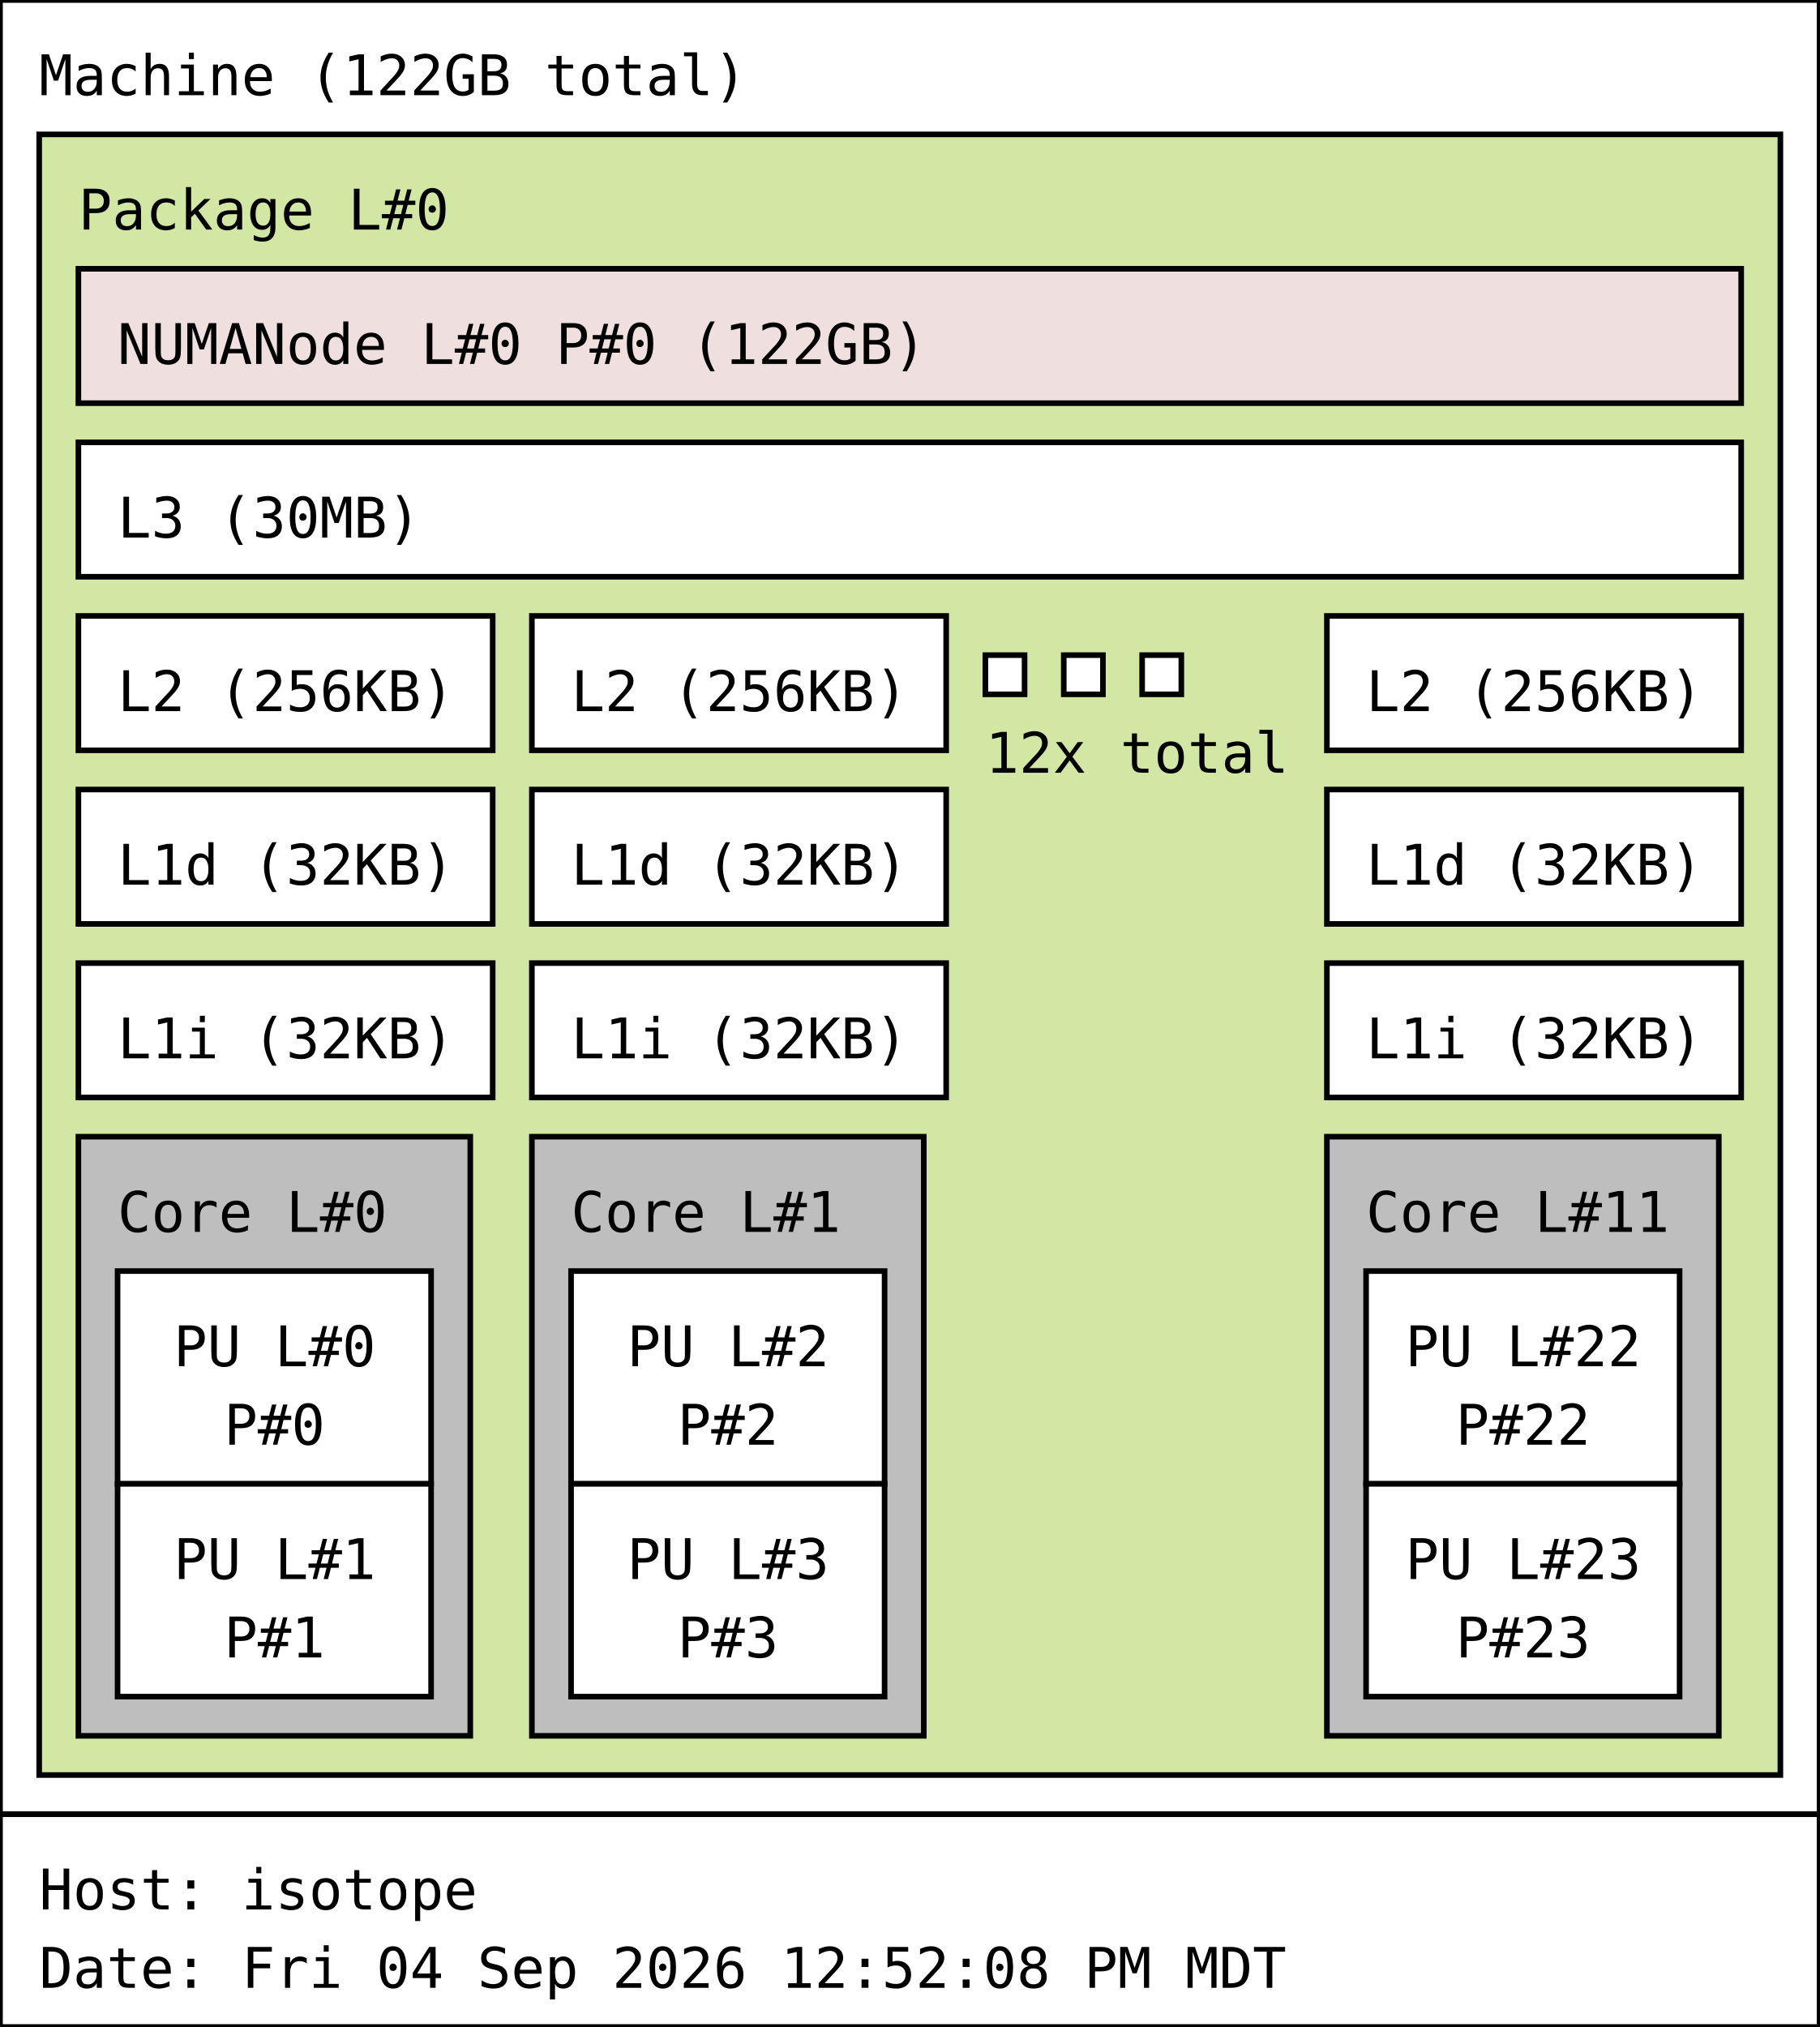
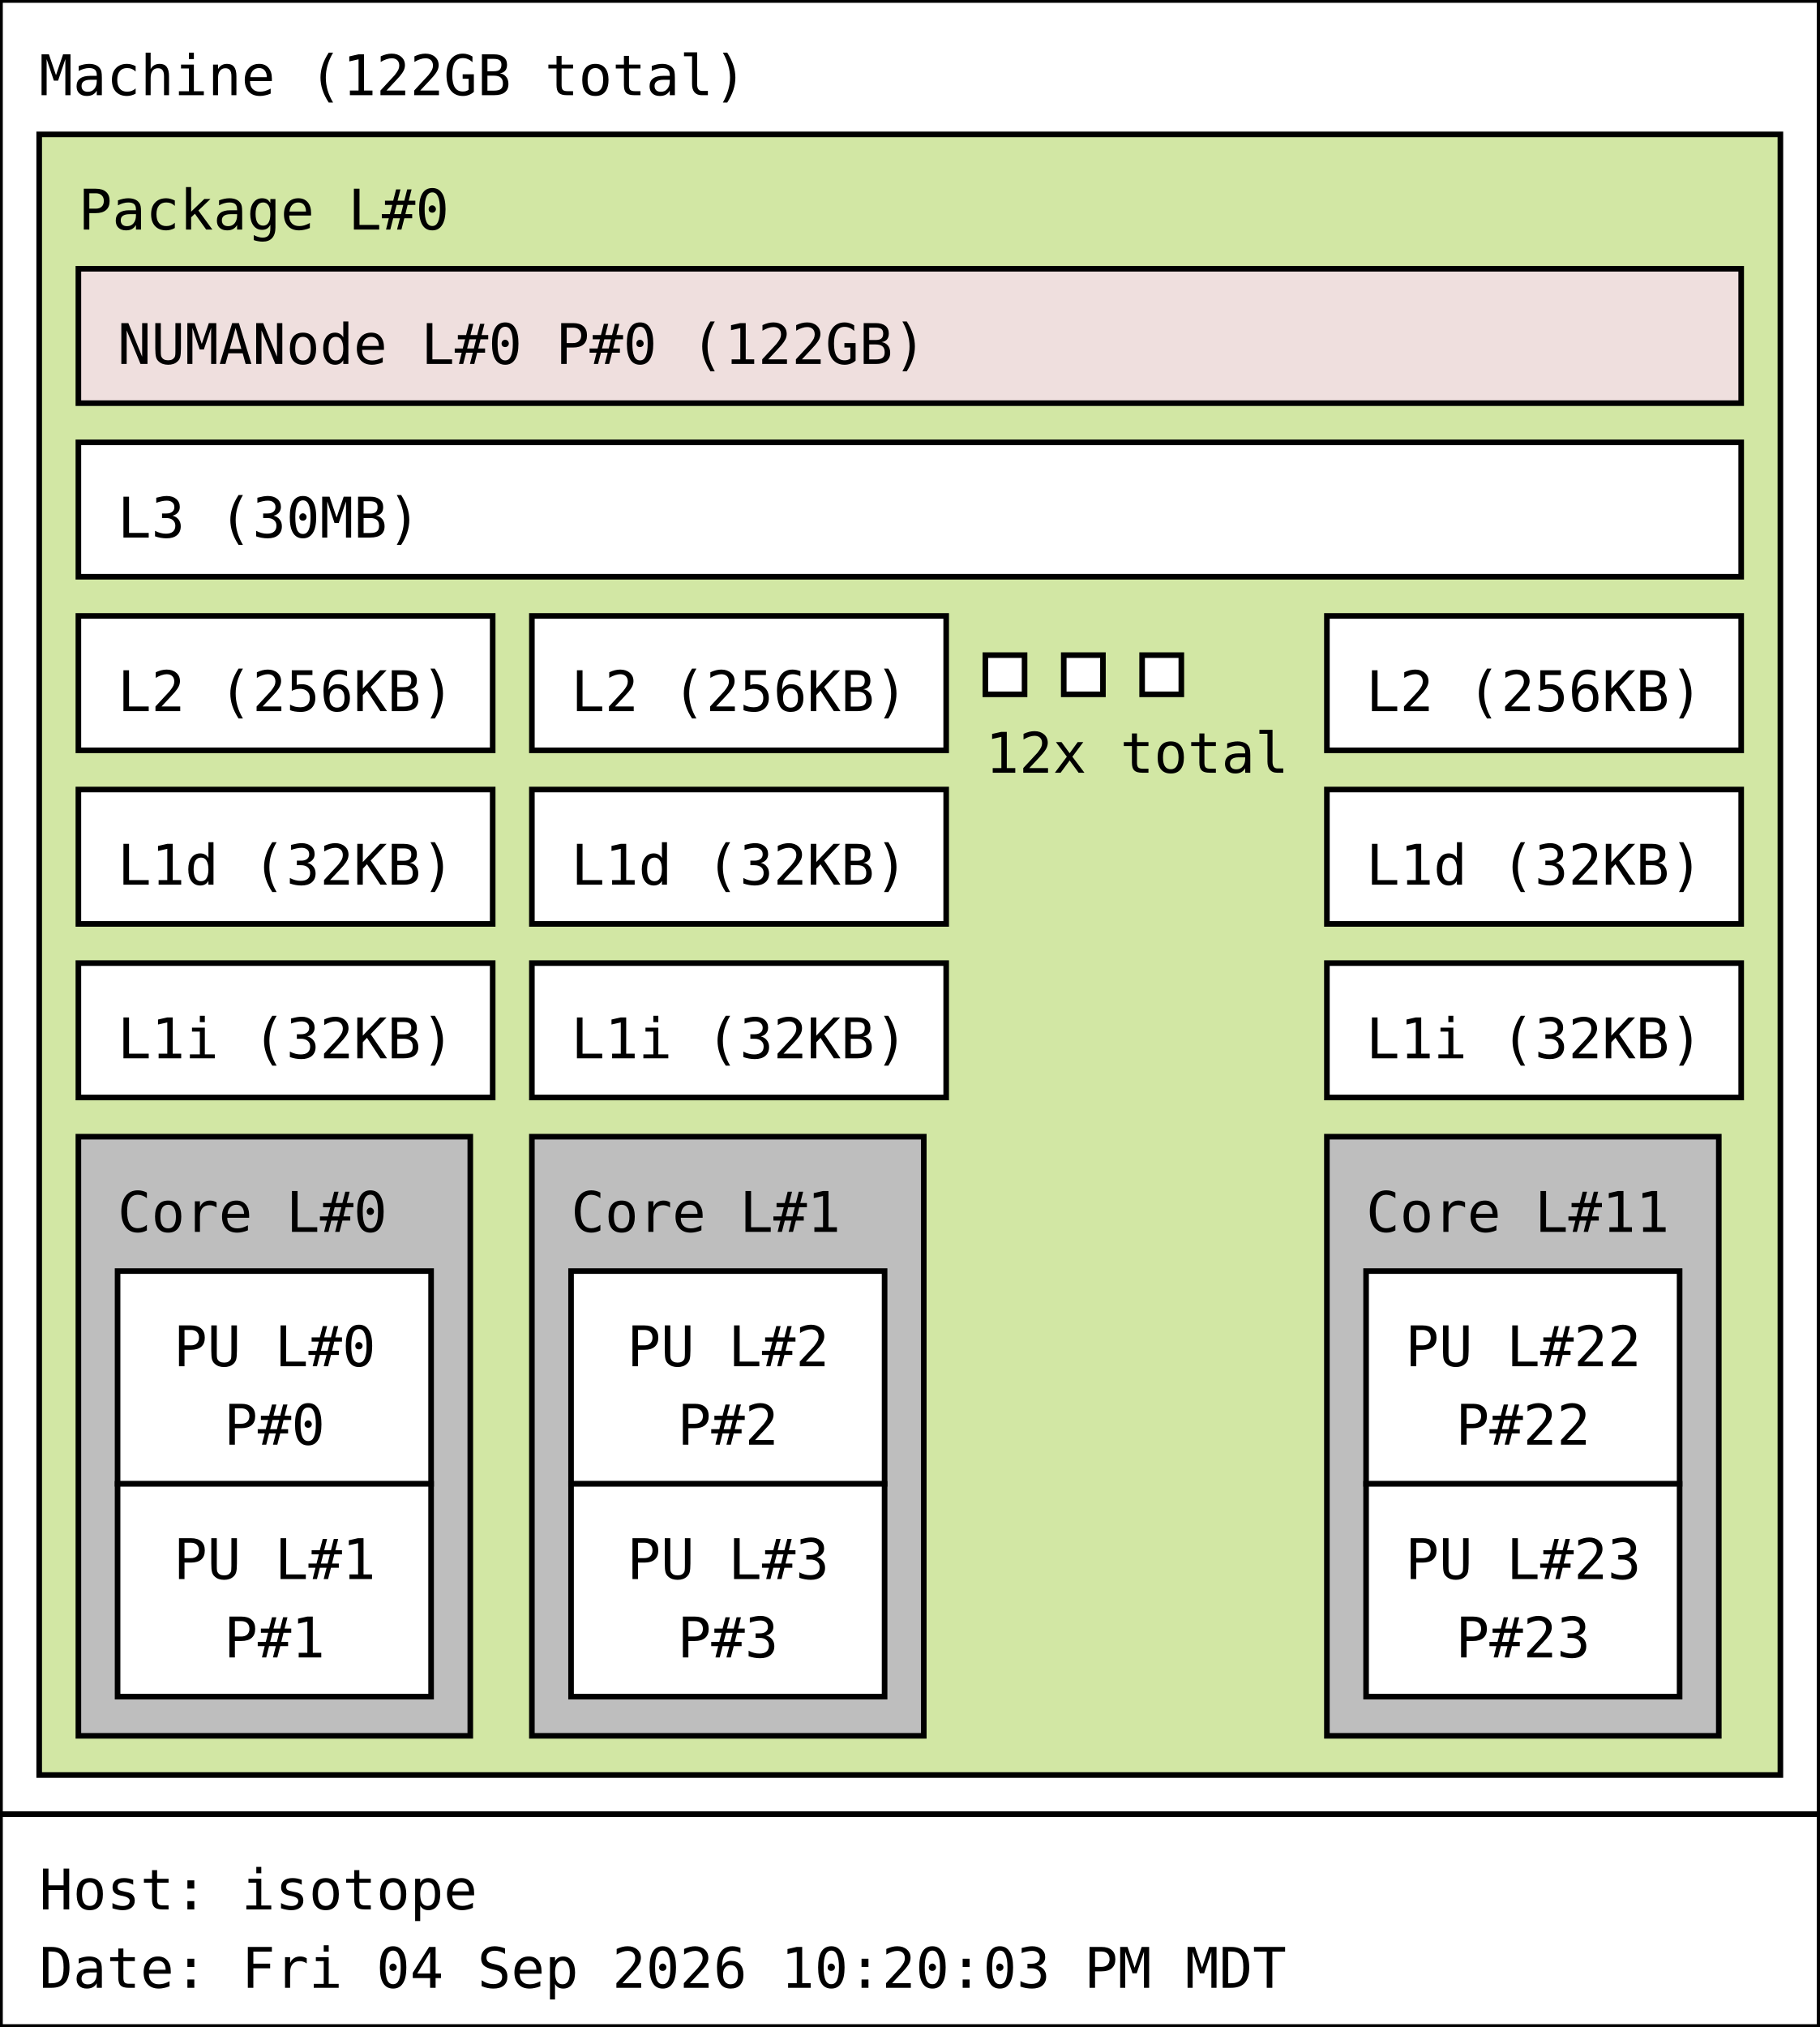
<svg xmlns="http://www.w3.org/2000/svg" width="325px" height="362px" viewBox="0 0 325px 362px" version="1.1">
  <rect id="Machine_0_rect" class="Machine" x="0" y="0" width="325" height="324" fill="rgb(255,255,255)" stroke="rgb(0,0,0)" stroke-width="1" />
  <text id="Machine_0_text" class="Machine" font-family="Monospace" x="7" y="17" fill="rgb(0,0,0)" font-size="10px">Machine (122GB total)</text>
  <rect id="Package_0_rect" class="Package" x="7" y="24" width="311" height="293" fill="rgb(210,231,164)" stroke="rgb(0,0,0)" stroke-width="1" />
  <text id="Package_0_text" class="Package" font-family="Monospace" x="14" y="41" fill="rgb(0,0,0)" font-size="10px">Package L#0</text>
  <rect id="L3_0_rect" class="L3" x="14" y="79" width="297" height="24" fill="rgb(255,255,255)" stroke="rgb(0,0,0)" stroke-width="1" />
  <text id="L3_0_text" class="L3" font-family="Monospace" x="21" y="96" fill="rgb(0,0,0)" font-size="10px">L3 (30MB)</text>
  <rect id="L2_0_rect" class="L2" x="14" y="110" width="74" height="24" fill="rgb(255,255,255)" stroke="rgb(0,0,0)" stroke-width="1" />
  <text id="L2_0_text" class="L2" font-family="Monospace" x="21" y="127" fill="rgb(0,0,0)" font-size="10px">L2 (256KB)</text>
  <rect id="L1d_0_rect" class="L1d" x="14" y="141" width="74" height="24" fill="rgb(255,255,255)" stroke="rgb(0,0,0)" stroke-width="1" />
  <text id="L1d_0_text" class="L1d" font-family="Monospace" x="21" y="158" fill="rgb(0,0,0)" font-size="10px">L1d (32KB)</text>
  <rect id="L1i_0_rect" class="L1i" x="14" y="172" width="74" height="24" fill="rgb(255,255,255)" stroke="rgb(0,0,0)" stroke-width="1" />
  <text id="L1i_0_text" class="L1i" font-family="Monospace" x="21" y="189" fill="rgb(0,0,0)" font-size="10px">L1i (32KB)</text>
  <rect id="Core_0_rect" class="Core" x="14" y="203" width="70" height="107" fill="rgb(190,190,190)" stroke="rgb(0,0,0)" stroke-width="1" />
  <text id="Core_0_text" class="Core" font-family="Monospace" x="21" y="220" fill="rgb(0,0,0)" font-size="10px">Core L#0</text>
  <rect id="PU_0_rect" class="PU" x="21" y="227" width="56" height="38" fill="rgb(255,255,255)" stroke="rgb(0,0,0)" stroke-width="1" />
  <text id="PU_0_text" class="PU" font-family="Monospace" x="31" y="244" fill="rgb(0,0,0)" font-size="10px">PU L#0</text>
  <text id="PU_0_text_1" class="PU" font-family="Monospace" x="40" y="258" fill="rgb(0,0,0)" font-size="10px">P#0</text>
  <rect id="PU_1_rect" class="PU" x="21" y="265" width="56" height="38" fill="rgb(255,255,255)" stroke="rgb(0,0,0)" stroke-width="1" />
  <text id="PU_1_text" class="PU" font-family="Monospace" x="31" y="282" fill="rgb(0,0,0)" font-size="10px">PU L#1</text>
  <text id="PU_1_text_1" class="PU" font-family="Monospace" x="40" y="296" fill="rgb(0,0,0)" font-size="10px">P#1</text>
  <rect id="L2_1_rect" class="L2" x="95" y="110" width="74" height="24" fill="rgb(255,255,255)" stroke="rgb(0,0,0)" stroke-width="1" />
  <text id="L2_1_text" class="L2" font-family="Monospace" x="102" y="127" fill="rgb(0,0,0)" font-size="10px">L2 (256KB)</text>
  <rect id="L1d_1_rect" class="L1d" x="95" y="141" width="74" height="24" fill="rgb(255,255,255)" stroke="rgb(0,0,0)" stroke-width="1" />
  <text id="L1d_1_text" class="L1d" font-family="Monospace" x="102" y="158" fill="rgb(0,0,0)" font-size="10px">L1d (32KB)</text>
  <rect id="L1i_1_rect" class="L1i" x="95" y="172" width="74" height="24" fill="rgb(255,255,255)" stroke="rgb(0,0,0)" stroke-width="1" />
  <text id="L1i_1_text" class="L1i" font-family="Monospace" x="102" y="189" fill="rgb(0,0,0)" font-size="10px">L1i (32KB)</text>
  <rect id="Core_1_rect" class="Core" x="95" y="203" width="70" height="107" fill="rgb(190,190,190)" stroke="rgb(0,0,0)" stroke-width="1" />
  <text id="Core_1_text" class="Core" font-family="Monospace" x="102" y="220" fill="rgb(0,0,0)" font-size="10px">Core L#1</text>
  <rect id="PU_2_rect" class="PU" x="102" y="227" width="56" height="38" fill="rgb(255,255,255)" stroke="rgb(0,0,0)" stroke-width="1" />
  <text id="PU_2_text" class="PU" font-family="Monospace" x="112" y="244" fill="rgb(0,0,0)" font-size="10px">PU L#2</text>
  <text id="PU_2_text_1" class="PU" font-family="Monospace" x="121" y="258" fill="rgb(0,0,0)" font-size="10px">P#2</text>
  <rect id="PU_3_rect" class="PU" x="102" y="265" width="56" height="38" fill="rgb(255,255,255)" stroke="rgb(0,0,0)" stroke-width="1" />
  <text id="PU_3_text" class="PU" font-family="Monospace" x="112" y="282" fill="rgb(0,0,0)" font-size="10px">PU L#3</text>
  <text id="PU_3_text_1" class="PU" font-family="Monospace" x="121" y="296" fill="rgb(0,0,0)" font-size="10px">P#3</text>
  <rect id="L2_2_rect" class="L2" x="176" y="117" width="7" height="7" fill="rgb(255,255,255)" stroke="rgb(0,0,0)" stroke-width="1" />
  <rect id="L2_2_rect" class="L2" x="190" y="117" width="7" height="7" fill="rgb(255,255,255)" stroke="rgb(0,0,0)" stroke-width="1" />
  <rect id="L2_2_rect" class="L2" x="204" y="117" width="7" height="7" fill="rgb(255,255,255)" stroke="rgb(0,0,0)" stroke-width="1" />
  <text id="L2_2_text" class="L2" font-family="Monospace" x="176" y="138" fill="rgb(0,0,0)" font-size="10px">12x total</text>
  <rect id="L2_11_rect" class="L2" x="237" y="110" width="74" height="24" fill="rgb(255,255,255)" stroke="rgb(0,0,0)" stroke-width="1" />
  <text id="L2_11_text" class="L2" font-family="Monospace" x="244" y="127" fill="rgb(0,0,0)" font-size="10px">L2 (256KB)</text>
  <rect id="L1d_11_rect" class="L1d" x="237" y="141" width="74" height="24" fill="rgb(255,255,255)" stroke="rgb(0,0,0)" stroke-width="1" />
  <text id="L1d_11_text" class="L1d" font-family="Monospace" x="244" y="158" fill="rgb(0,0,0)" font-size="10px">L1d (32KB)</text>
  <rect id="L1i_11_rect" class="L1i" x="237" y="172" width="74" height="24" fill="rgb(255,255,255)" stroke="rgb(0,0,0)" stroke-width="1" />
  <text id="L1i_11_text" class="L1i" font-family="Monospace" x="244" y="189" fill="rgb(0,0,0)" font-size="10px">L1i (32KB)</text>
  <rect id="Core_11_rect" class="Core" x="237" y="203" width="70" height="107" fill="rgb(190,190,190)" stroke="rgb(0,0,0)" stroke-width="1" />
  <text id="Core_11_text" class="Core" font-family="Monospace" x="244" y="220" fill="rgb(0,0,0)" font-size="10px">Core L#11</text>
  <rect id="PU_22_rect" class="PU" x="244" y="227" width="56" height="38" fill="rgb(255,255,255)" stroke="rgb(0,0,0)" stroke-width="1" />
  <text id="PU_22_text" class="PU" font-family="Monospace" x="251" y="244" fill="rgb(0,0,0)" font-size="10px">PU L#22</text>
  <text id="PU_22_text_1" class="PU" font-family="Monospace" x="260" y="258" fill="rgb(0,0,0)" font-size="10px">P#22</text>
  <rect id="PU_23_rect" class="PU" x="244" y="265" width="56" height="38" fill="rgb(255,255,255)" stroke="rgb(0,0,0)" stroke-width="1" />
  <text id="PU_23_text" class="PU" font-family="Monospace" x="251" y="282" fill="rgb(0,0,0)" font-size="10px">PU L#23</text>
  <text id="PU_23_text_1" class="PU" font-family="Monospace" x="260" y="296" fill="rgb(0,0,0)" font-size="10px">P#23</text>
  <rect id="NUMANode_0_rect" class="NUMANode" x="14" y="48" width="297" height="24" fill="rgb(239,223,222)" stroke="rgb(0,0,0)" stroke-width="1" />
  <text id="NUMANode_0_text" class="NUMANode" font-family="Monospace" x="21" y="65" fill="rgb(0,0,0)" font-size="10px">NUMANode L#0 P#0 (122GB)</text>
  <rect id="anon_rect" x="0" y="324" width="325" height="38" fill="rgb(255,255,255)" stroke="rgb(0,0,0)" stroke-width="1" />
  <text id="anon_text" font-family="Monospace" x="7" y="341" fill="rgb(0,0,0)" font-size="10px">Host: isotope</text>
-   <text id="anon_text_1" font-family="Monospace" x="7" y="355" fill="rgb(0,0,0)" font-size="10px">Date: Fri 04 Sep 2026 12:52:08 PM MDT</text>
+   <text id="anon_text_1" font-family="Monospace" x="7" y="355" fill="rgb(0,0,0)" font-size="10px">Date: Fri 04 Sep 2026 10:20:03 PM MDT</text>
</svg>
